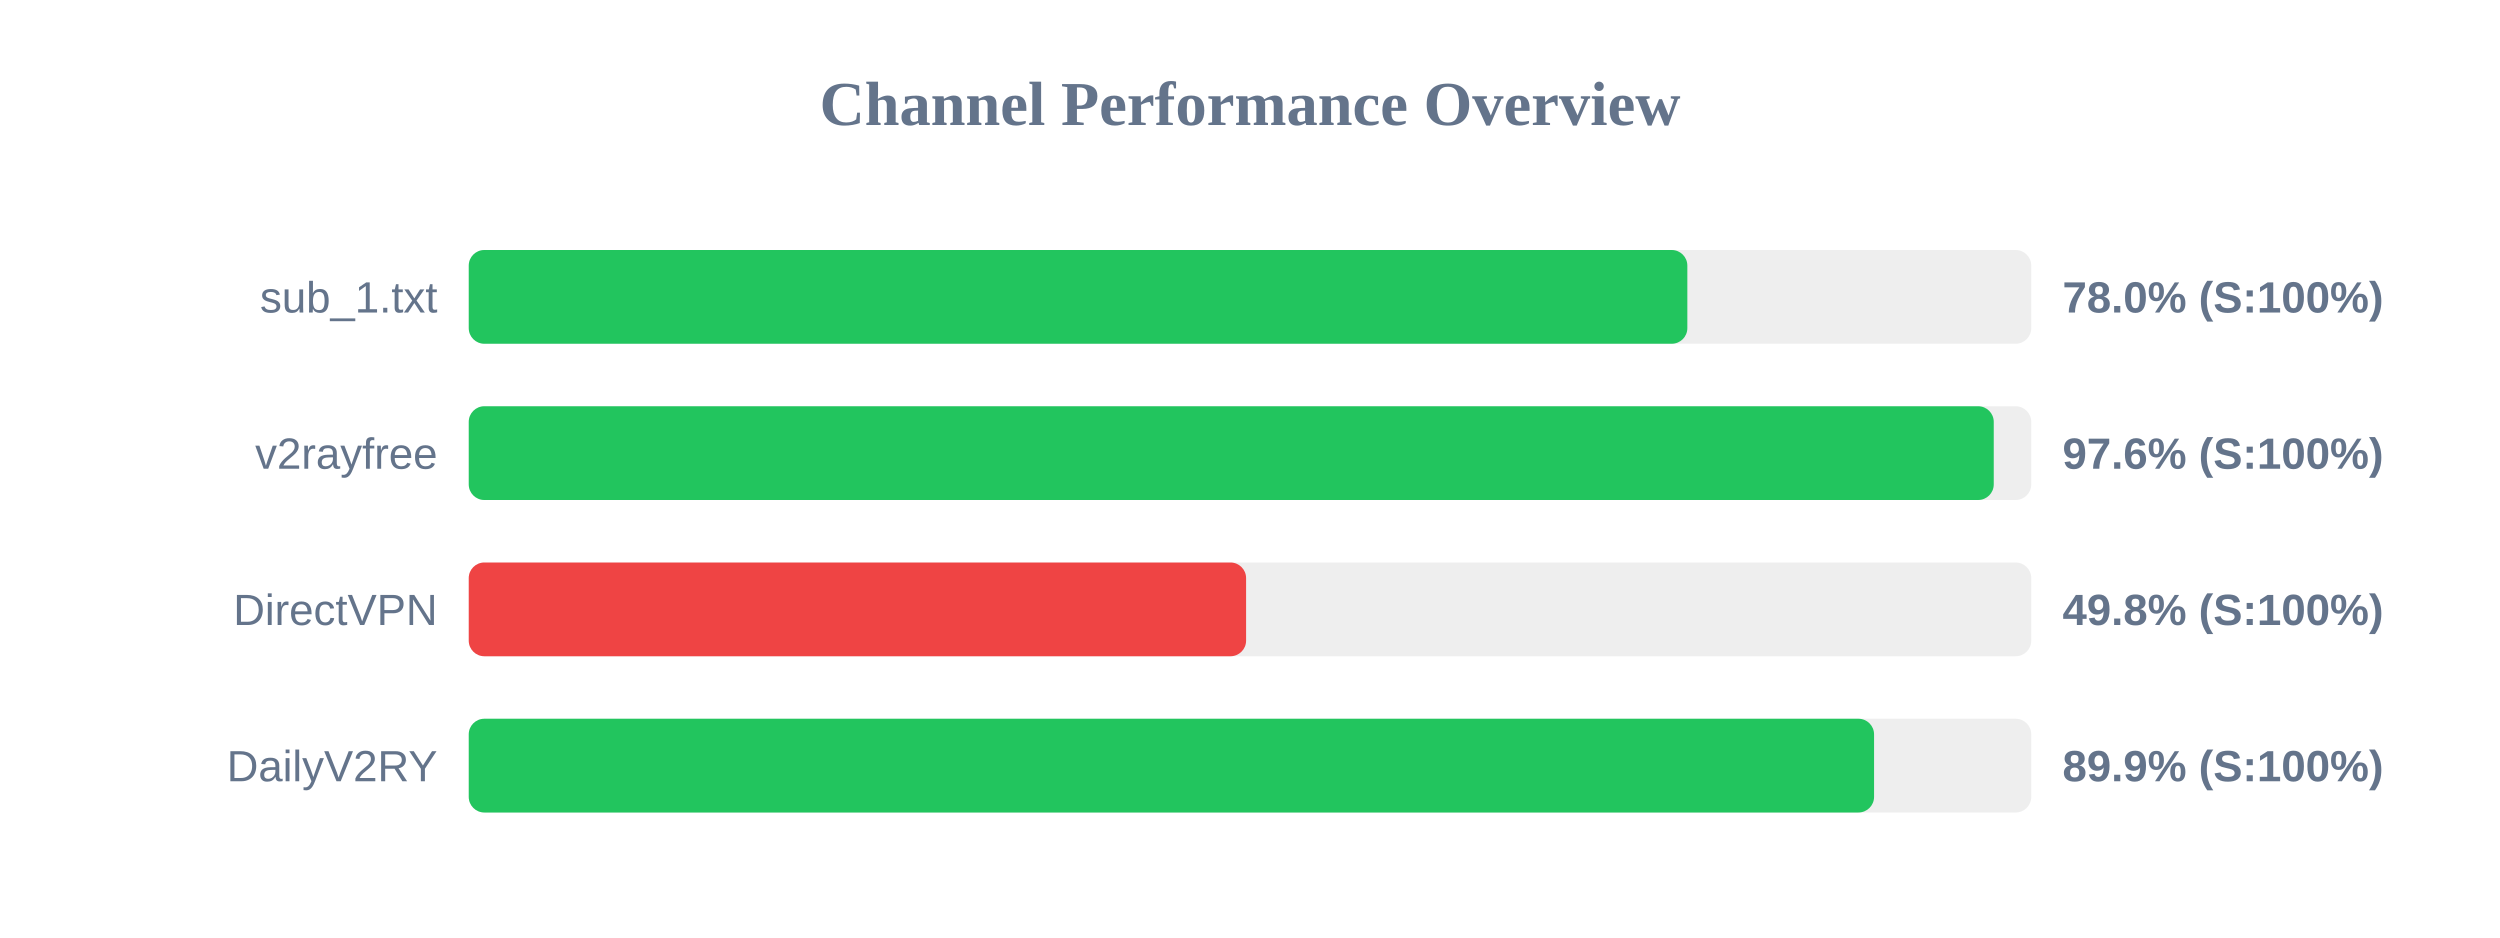
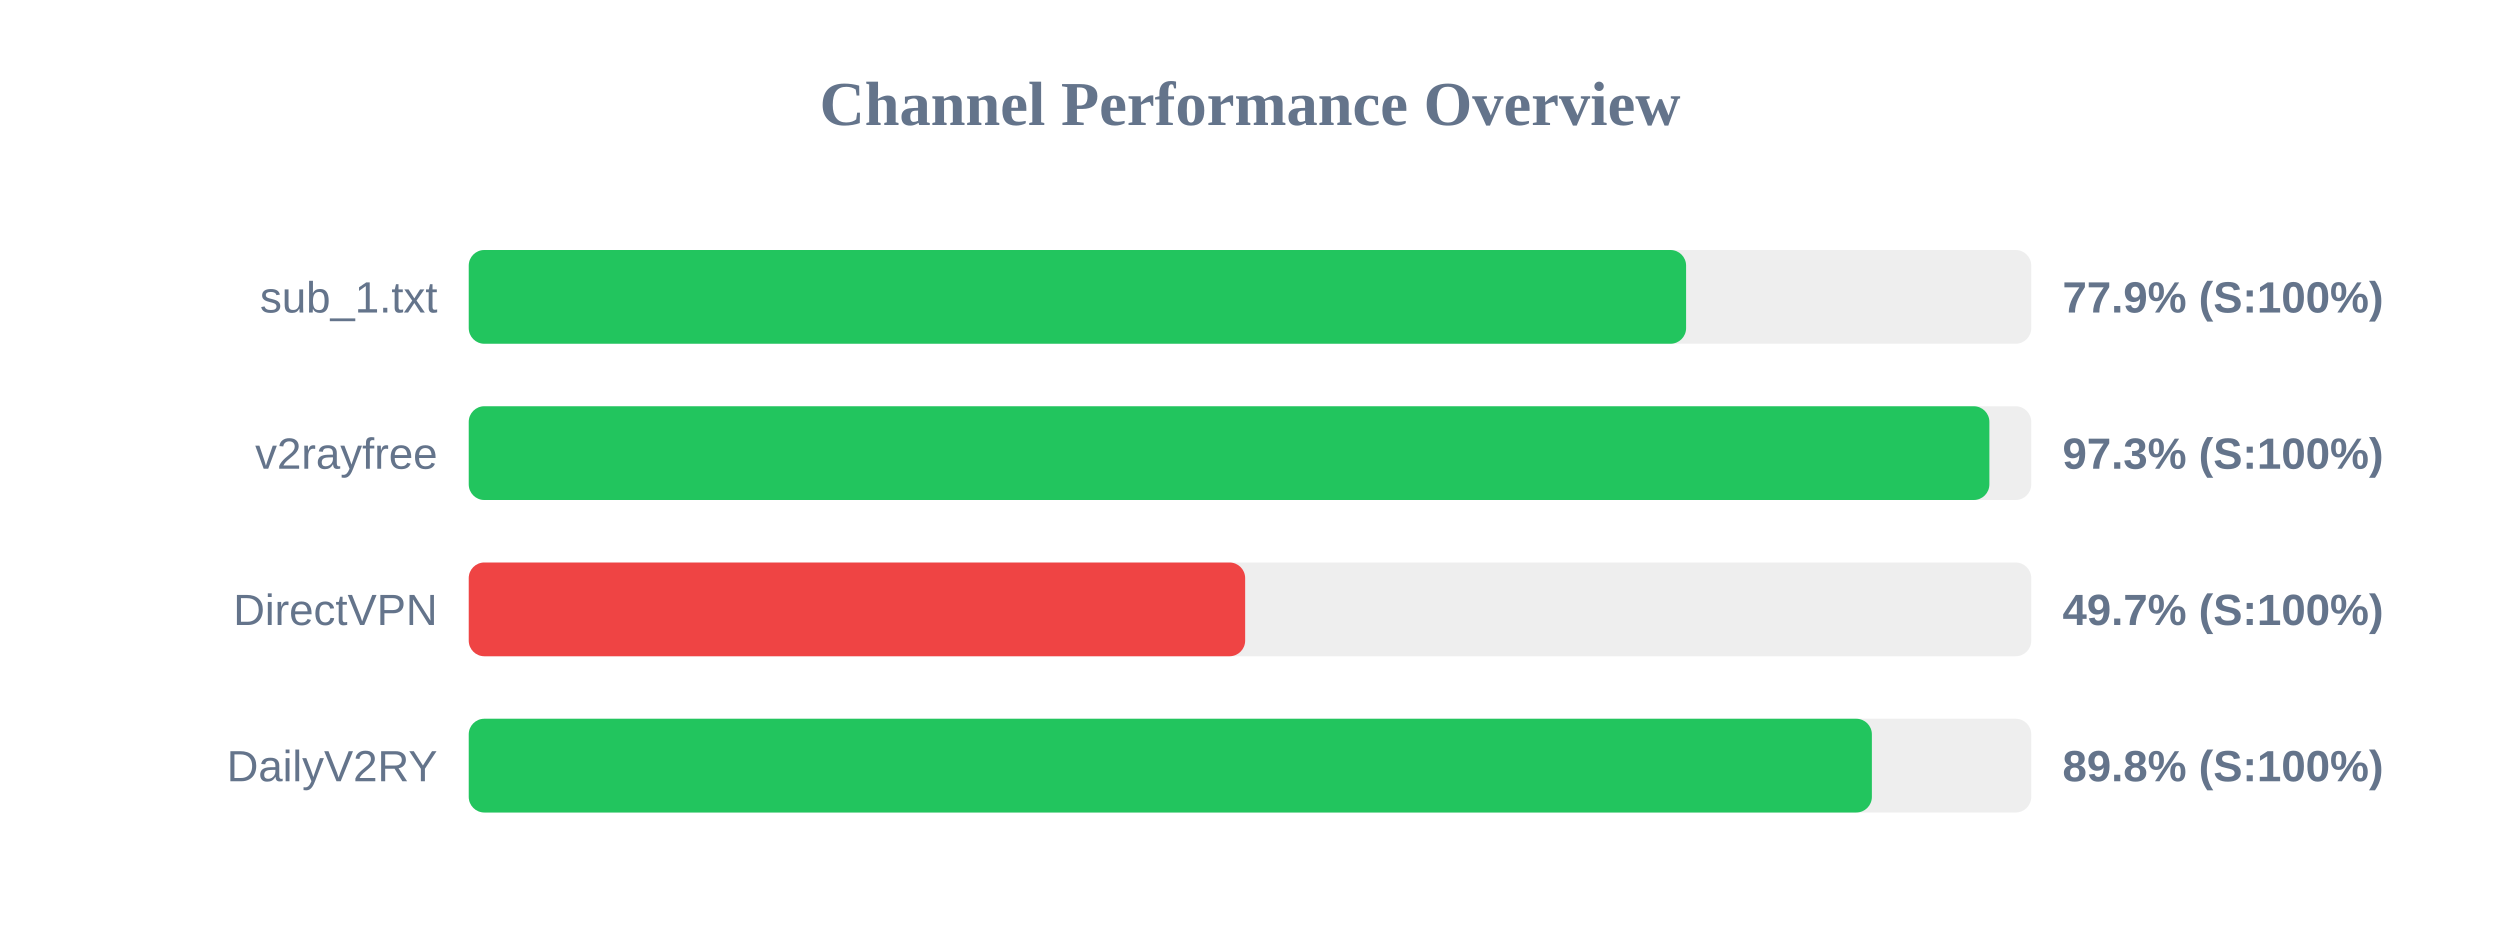
<svg xmlns="http://www.w3.org/2000/svg" width="800" height="300" version="1.1">
  <style>
        .row { font: 14px Arial; fill: #64748b; }
        .score { font: bold 14px Arial; fill: #64748b; }
    </style>
  <text x="400" y="40" text-anchor="middle" font-size="20px" font-weight="bold" fill="#64748b">Channel Performance Overview</text>
  <rect x="150" y="80" width="500" height="30" fill="#eee" rx="5" />
-   <rect x="150" y="80" width="389.95" height="30" fill="#22c55e" rx="5" />
+   <rect x="150" y="80" width="389.55" height="30" fill="#22c55e" rx="5" />
  <text x="140" y="100" text-anchor="end" class="row">sub_1.txt</text>
-   <text x="660" y="100" text-anchor="start" class="score">78.0% (S:100%)</text>
+   <text x="660" y="100" text-anchor="start" class="score">77.9% (S:100%)</text>
  <rect x="150" y="130" width="500" height="30" fill="#eee" rx="5" />
-   <rect x="150" y="130" width="488.0" height="30" fill="#22c55e" rx="5" />
+   <rect x="150" y="130" width="486.6" height="30" fill="#22c55e" rx="5" />
  <text x="140" y="150" text-anchor="end" class="row">v2rayfree</text>
-   <text x="660" y="150" text-anchor="start" class="score">97.6% (S:100%)</text>
+   <text x="660" y="150" text-anchor="start" class="score">97.3% (S:100%)</text>
  <rect x="150" y="180" width="500" height="30" fill="#eee" rx="5" />
-   <rect x="150" y="180" width="248.75" height="30" fill="#ef4444" rx="5" />
+   <rect x="150" y="180" width="248.45" height="30" fill="#ef4444" rx="5" />
  <text x="140" y="200" text-anchor="end" class="row">DirectVPN</text>
-   <text x="660" y="200" text-anchor="start" class="score">49.8% (S:100%)</text>
+   <text x="660" y="200" text-anchor="start" class="score">49.7% (S:100%)</text>
  <rect x="150" y="230" width="500" height="30" fill="#eee" rx="5" />
-   <rect x="150" y="230" width="449.7" height="30" fill="#22c55e" rx="5" />
+   <rect x="150" y="230" width="449.0" height="30" fill="#22c55e" rx="5" />
  <text x="140" y="250" text-anchor="end" class="row">DailyV2RY</text>
-   <text x="660" y="250" text-anchor="start" class="score">89.9% (S:100%)</text>
+   <text x="660" y="250" text-anchor="start" class="score">89.8% (S:100%)</text>
</svg>
